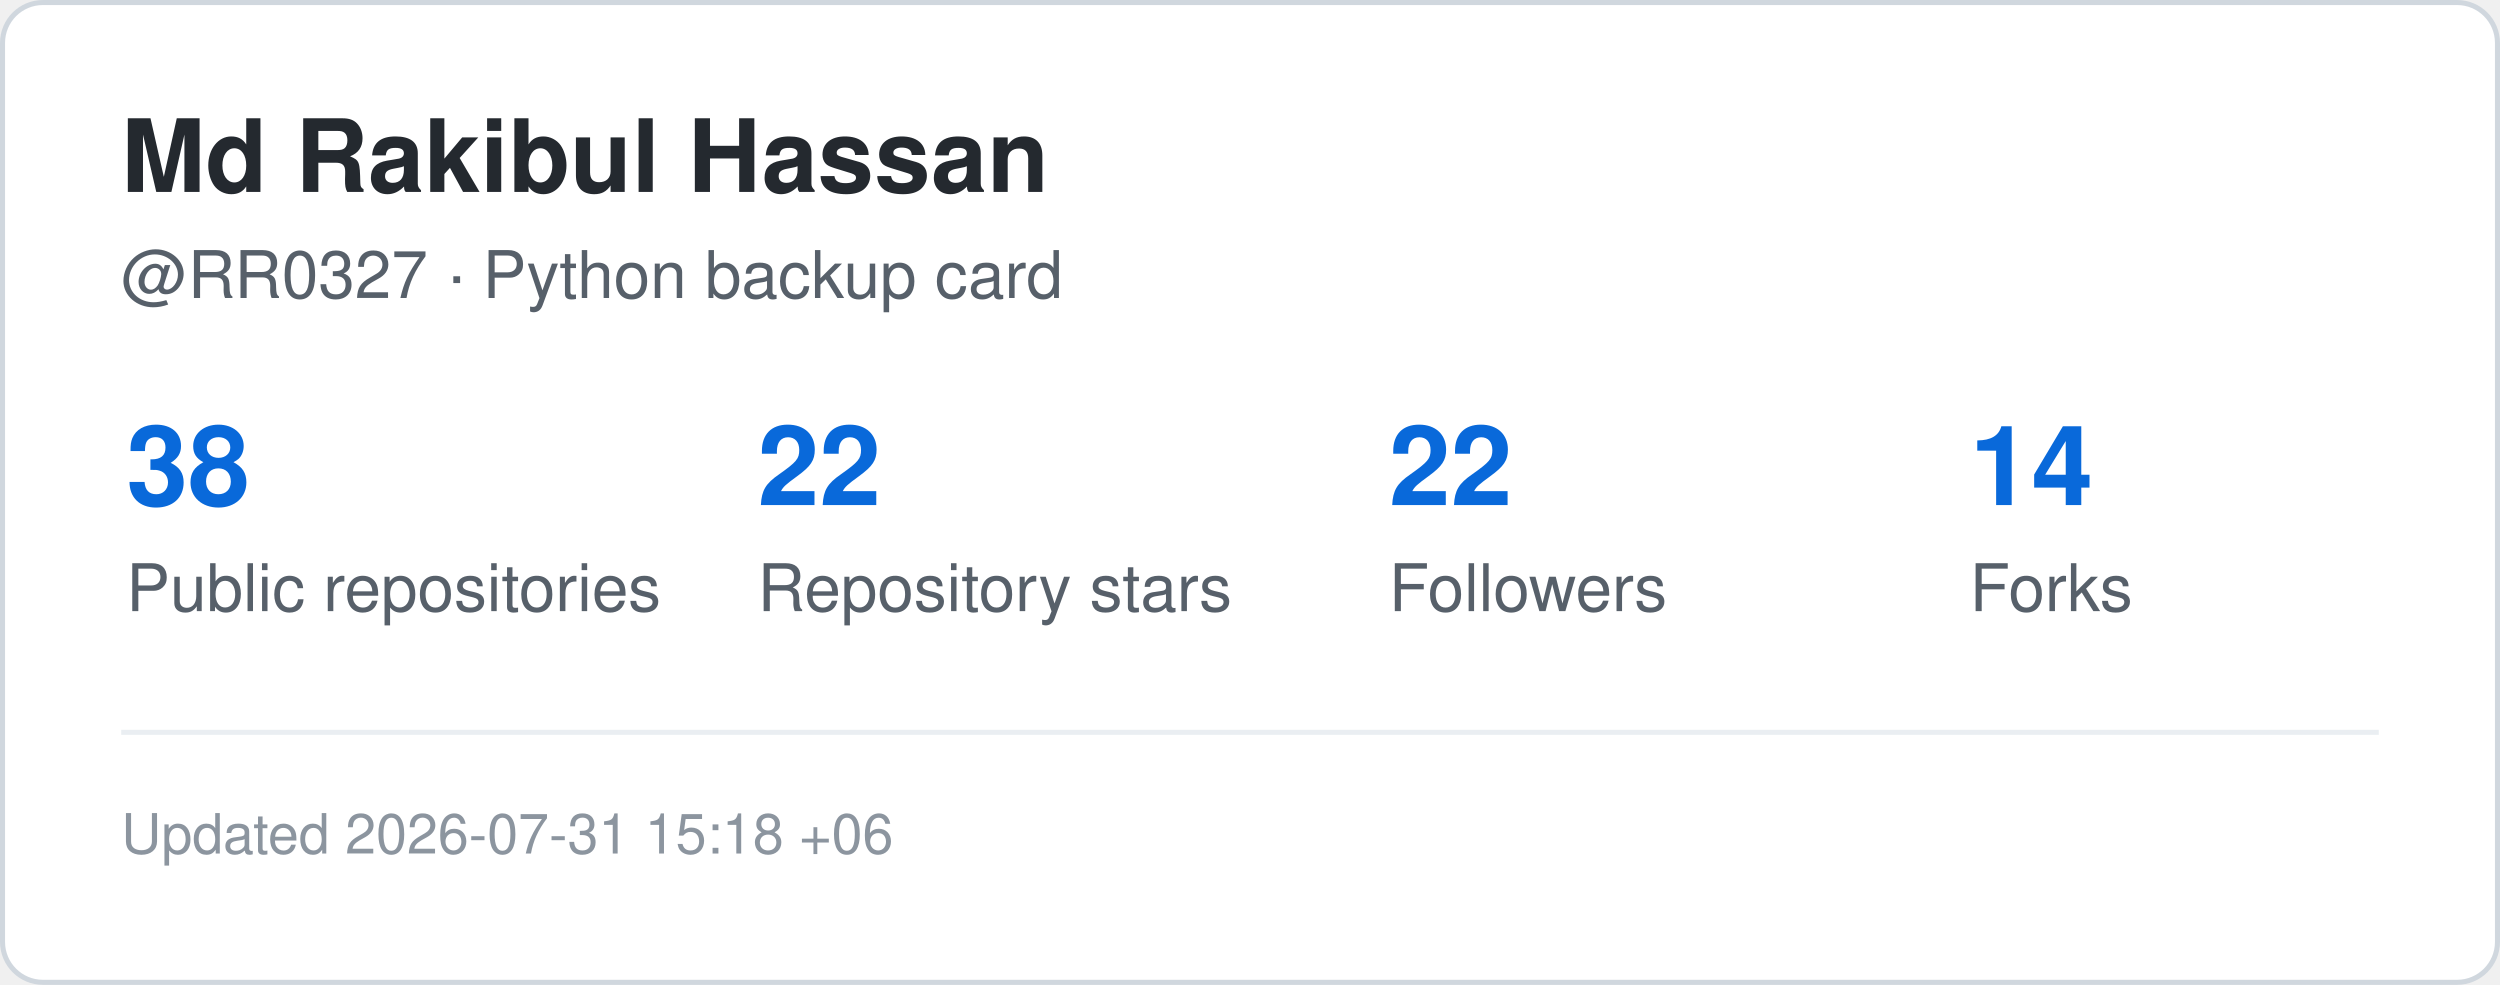
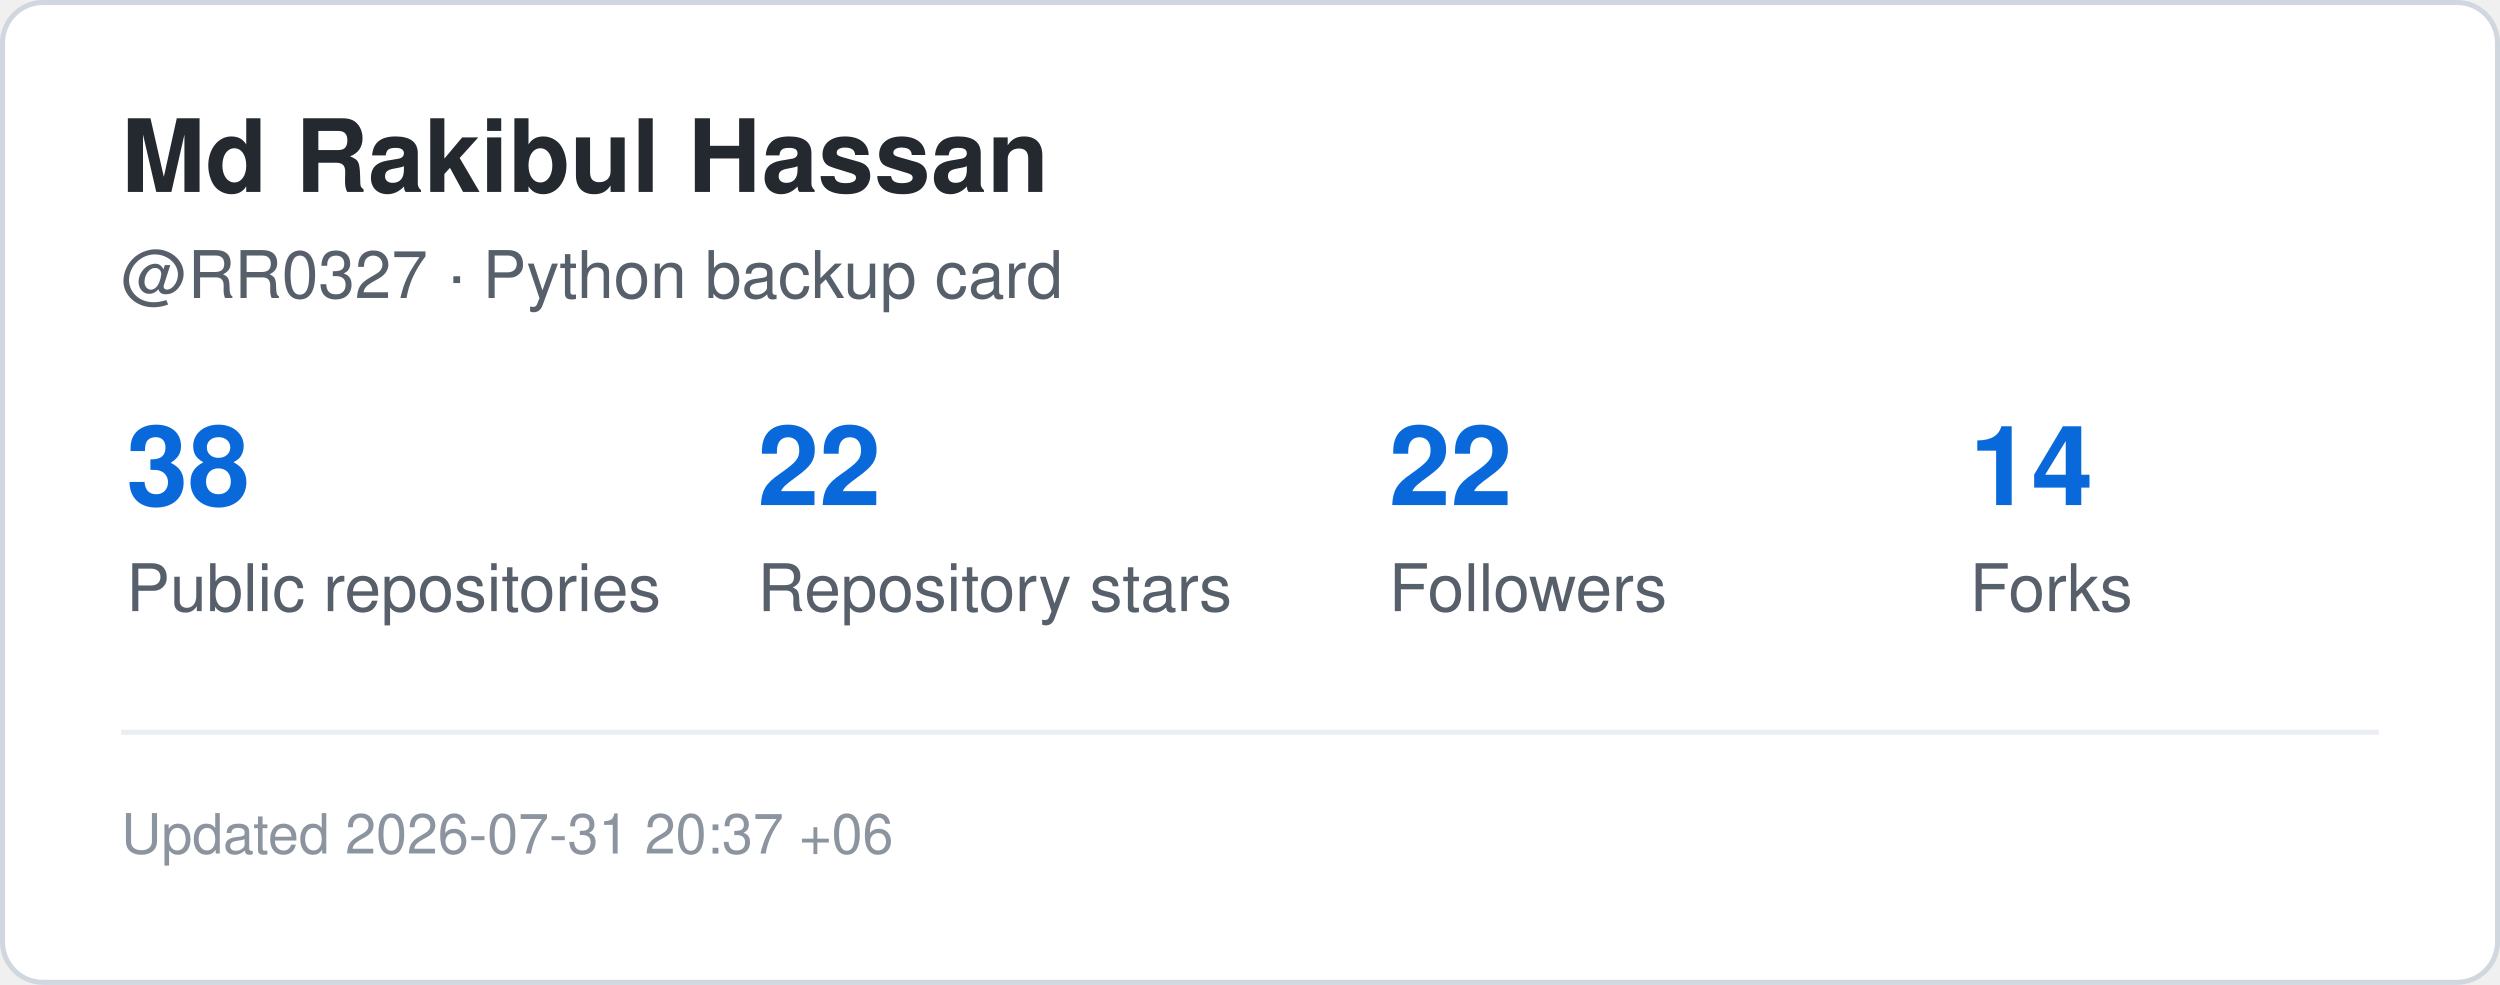
<svg xmlns="http://www.w3.org/2000/svg" width="495" height="195" viewBox="0 0 495 195" role="img" aria-label="GitHub statistics for RR0327">
  <rect x="0.5" y="0.5" width="494" height="194" rx="8" fill="#ffffff" stroke="#d0d7de" />
  <style>
    .title {
      font: 700 20px -apple-system,BlinkMacSystemFont,"Segoe UI",Helvetica,Arial,sans-serif;
      fill: #24292f;
    }
    .label {
      font: 500 13px -apple-system,BlinkMacSystemFont,"Segoe UI",Helvetica,Arial,sans-serif;
      fill: #57606a;
    }
    .value {
      font: 700 22px -apple-system,BlinkMacSystemFont,"Segoe UI",Helvetica,Arial,sans-serif;
      fill: #0969da;
    }
    .small {
      font: 400 11px -apple-system,BlinkMacSystemFont,"Segoe UI",Helvetica,Arial,sans-serif;
      fill: #8c959f;
    }
  </style>
  <text x="24" y="38" class="title">Md Rakibul Hassan</text>
  <text x="24" y="59" class="label">@RR0327 · Python backup card</text>
  <text x="25" y="100" class="value">38</text>
  <text x="25" y="121" class="label">Public repositories</text>
  <text x="150" y="100" class="value">22</text>
  <text x="150" y="121" class="label">Repository stars</text>
  <text x="275" y="100" class="value">22</text>
  <text x="275" y="121" class="label">Followers</text>
  <text x="390" y="100" class="value">14</text>
  <text x="390" y="121" class="label">Forks</text>
  <line x1="24" y1="145" x2="471" y2="145" stroke="#eaeef2" />
  <text x="24" y="169" class="small">
-     Updated 2026-07-31 15:18 +06
+     Updated 2026-07-31 20:37 +06
  </text>
</svg>
